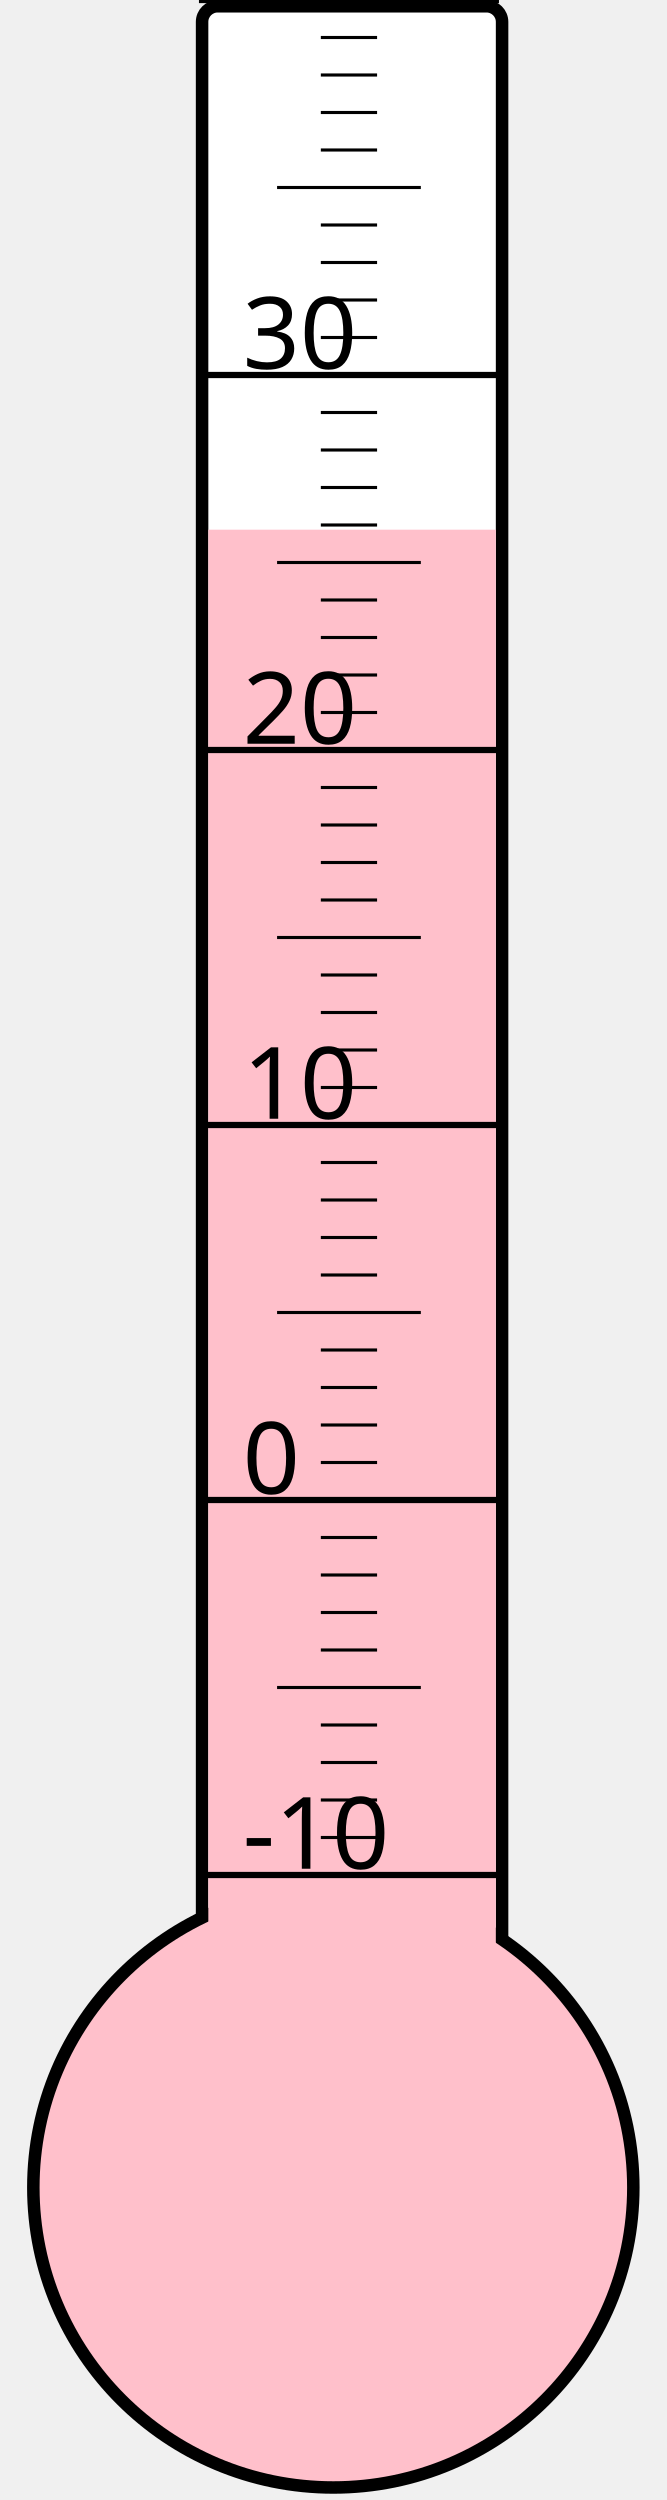
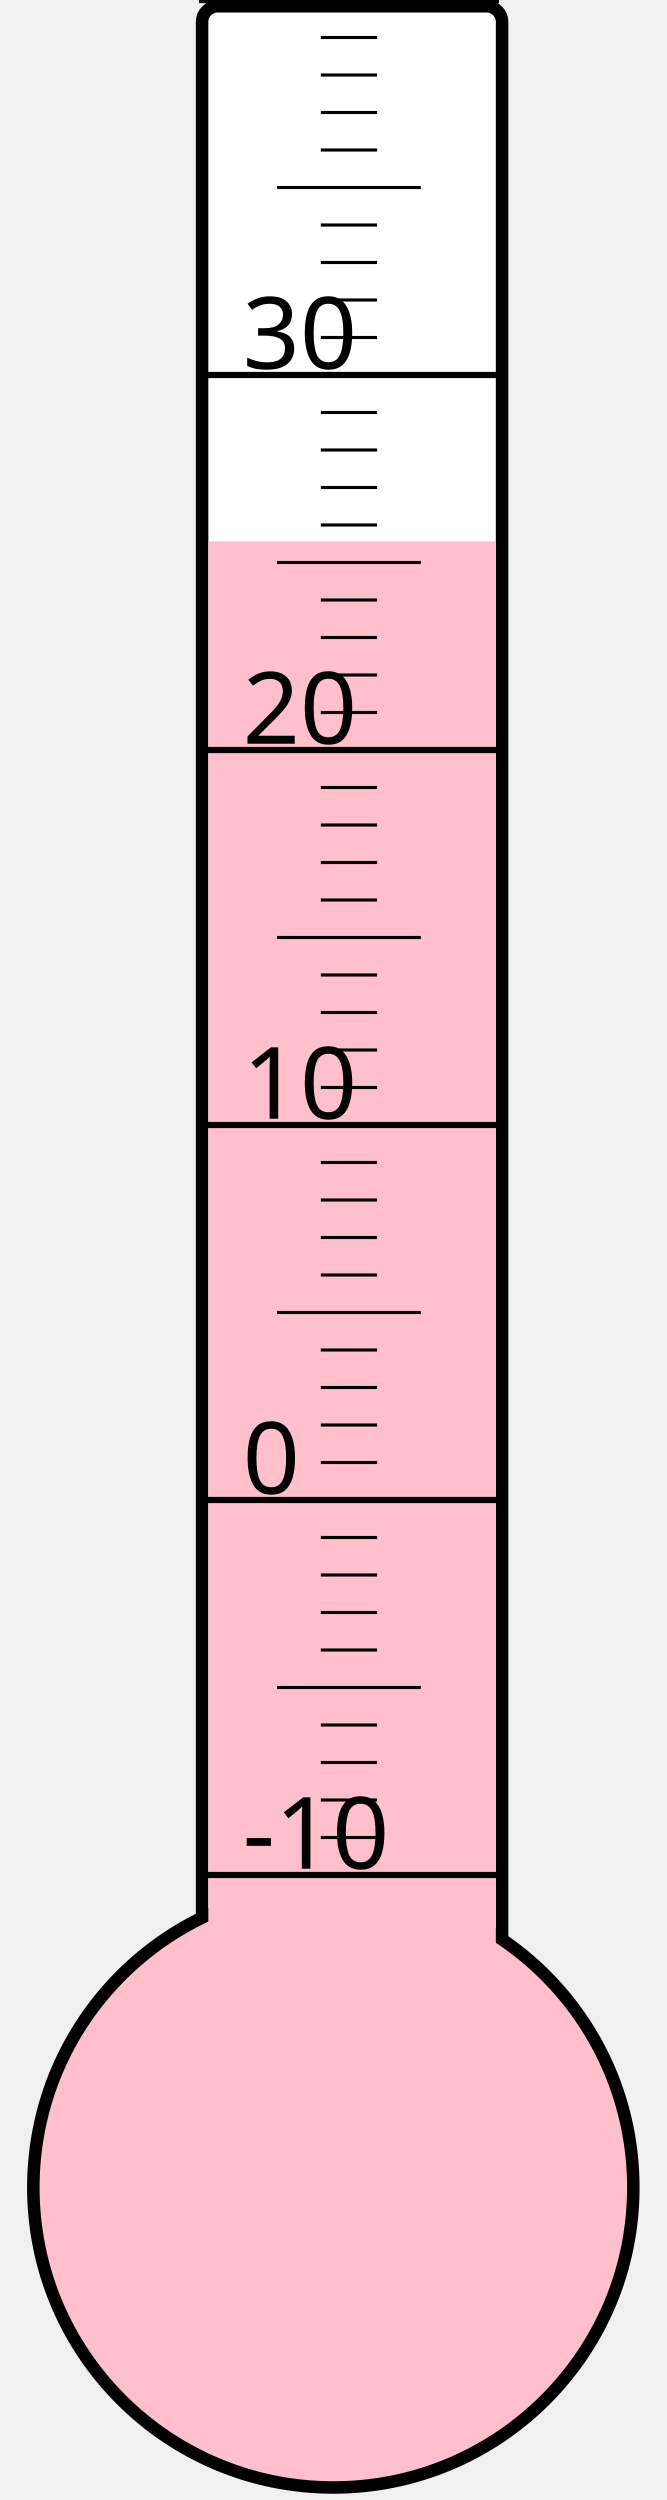
<svg xmlns="http://www.w3.org/2000/svg" width="40px" height="150px" viewBox="0 0 200 800">
  <rect width="200" height="800" x="0" y="0" style="fill: #ffffeb; fill-opacity: 0;" />
  <rect width="96" height="680" x="58" y="2" rx="5" ry="5" style="fill: white; fill-opacity: 1; stroke: black; stroke-width: 4;" />
  <circle cx="100" cy="700" r="96" style="fill: pink; stroke: black; stroke-width: 4;" />
-   <rect width="92" height="530.5" x="60" y="169.5" style="fill: pink; fill-opacity: 1; stroke-width: 0;" />
+   <rect width="92" height="526.75" x="60" y="173.25" style="fill: pink; fill-opacity: 1; stroke-width: 0;" />
  <text x="71" y="598" style="font-family: sans-serif; font-size: 24pt;">-10</text>
  <text x="71" y="478" style="font-family: sans-serif; font-size: 24pt;">0</text>
  <text x="71" y="358" style="font-family: sans-serif; font-size: 24pt;">10</text>
  <text x="71" y="238" style="font-family: sans-serif; font-size: 24pt;">20</text>
  <text x="71" y="118" style="font-family: sans-serif; font-size: 24pt;">30</text>
  <g style="stroke: black;">
    <line x1="57" y1="600" x2="153" y2="600" style="stroke-width: 2;" />
    <line x1="96" y1="588" x2="114" y2="588" style="stroke-width: 1;" />
    <line x1="96" y1="576" x2="114" y2="576" style="stroke-width: 1;" />
    <line x1="96" y1="564" x2="114" y2="564" style="stroke-width: 1;" />
    <line x1="96" y1="552" x2="114" y2="552" style="stroke-width: 1;" />
    <line x1="82" y1="540" x2="128" y2="540" style="stroke-width: 1;" />
    <line x1="96" y1="528" x2="114" y2="528" style="stroke-width: 1;" />
    <line x1="96" y1="516" x2="114" y2="516" style="stroke-width: 1;" />
    <line x1="96" y1="504" x2="114" y2="504" style="stroke-width: 1;" />
    <line x1="96" y1="492" x2="114" y2="492" style="stroke-width: 1;" />
    <line x1="57" y1="480" x2="153" y2="480" style="stroke-width: 2;" />
    <line x1="96" y1="468" x2="114" y2="468" style="stroke-width: 1;" />
    <line x1="96" y1="456" x2="114" y2="456" style="stroke-width: 1;" />
    <line x1="96" y1="444" x2="114" y2="444" style="stroke-width: 1;" />
    <line x1="96" y1="432" x2="114" y2="432" style="stroke-width: 1;" />
    <line x1="82" y1="420" x2="128" y2="420" style="stroke-width: 1;" />
    <line x1="96" y1="408" x2="114" y2="408" style="stroke-width: 1;" />
    <line x1="96" y1="396" x2="114" y2="396" style="stroke-width: 1;" />
    <line x1="96" y1="384" x2="114" y2="384" style="stroke-width: 1;" />
    <line x1="96" y1="372" x2="114" y2="372" style="stroke-width: 1;" />
    <line x1="57" y1="360" x2="153" y2="360" style="stroke-width: 2;" />
    <line x1="96" y1="348" x2="114" y2="348" style="stroke-width: 1;" />
    <line x1="96" y1="336" x2="114" y2="336" style="stroke-width: 1;" />
    <line x1="96" y1="324" x2="114" y2="324" style="stroke-width: 1;" />
    <line x1="96" y1="312" x2="114" y2="312" style="stroke-width: 1;" />
    <line x1="82" y1="300" x2="128" y2="300" style="stroke-width: 1;" />
    <line x1="96" y1="288" x2="114" y2="288" style="stroke-width: 1;" />
    <line x1="96" y1="276" x2="114" y2="276" style="stroke-width: 1;" />
    <line x1="96" y1="264" x2="114" y2="264" style="stroke-width: 1;" />
    <line x1="96" y1="252" x2="114" y2="252" style="stroke-width: 1;" />
    <line x1="57" y1="240" x2="153" y2="240" style="stroke-width: 2;" />
    <line x1="96" y1="228" x2="114" y2="228" style="stroke-width: 1;" />
    <line x1="96" y1="216" x2="114" y2="216" style="stroke-width: 1;" />
    <line x1="96" y1="204" x2="114" y2="204" style="stroke-width: 1;" />
    <line x1="96" y1="192" x2="114" y2="192" style="stroke-width: 1;" />
    <line x1="82" y1="180" x2="128" y2="180" style="stroke-width: 1;" />
    <line x1="96" y1="168" x2="114" y2="168" style="stroke-width: 1;" />
    <line x1="96" y1="156" x2="114" y2="156" style="stroke-width: 1;" />
    <line x1="96" y1="144" x2="114" y2="144" style="stroke-width: 1;" />
    <line x1="96" y1="132" x2="114" y2="132" style="stroke-width: 1;" />
    <line x1="57" y1="120" x2="153" y2="120" style="stroke-width: 2;" />
    <line x1="96" y1="108" x2="114" y2="108" style="stroke-width: 1;" />
    <line x1="96" y1="96" x2="114" y2="96" style="stroke-width: 1;" />
    <line x1="96" y1="84" x2="114" y2="84" style="stroke-width: 1;" />
    <line x1="96" y1="72" x2="114" y2="72" style="stroke-width: 1;" />
    <line x1="82" y1="60" x2="128" y2="60" style="stroke-width: 1;" />
    <line x1="96" y1="48" x2="114" y2="48" style="stroke-width: 1;" />
    <line x1="96" y1="36" x2="114" y2="36" style="stroke-width: 1;" />
    <line x1="96" y1="24" x2="114" y2="24" style="stroke-width: 1;" />
    <line x1="96" y1="12" x2="114" y2="12" style="stroke-width: 1;" />
    <line x1="57" y1="0" x2="153" y2="0" style="stroke-width: 2;" />
  </g>
</svg>
